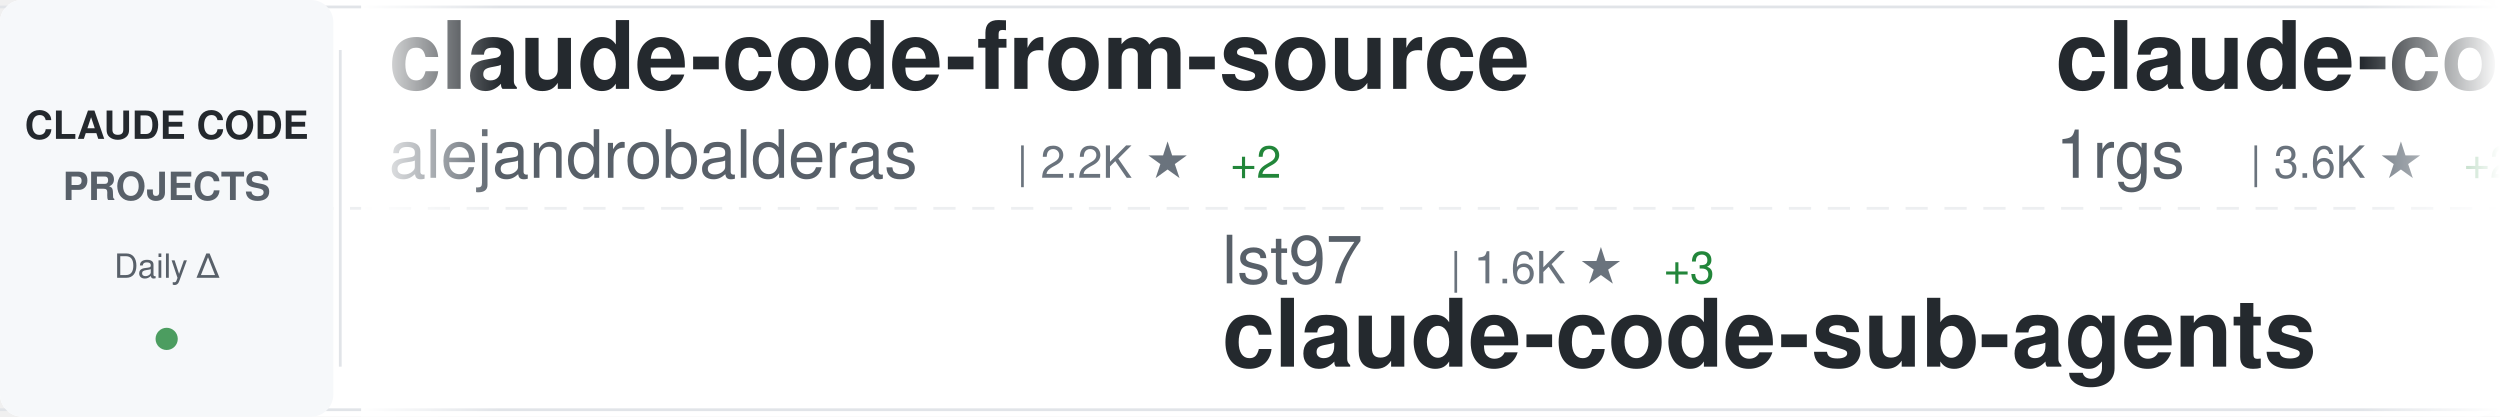
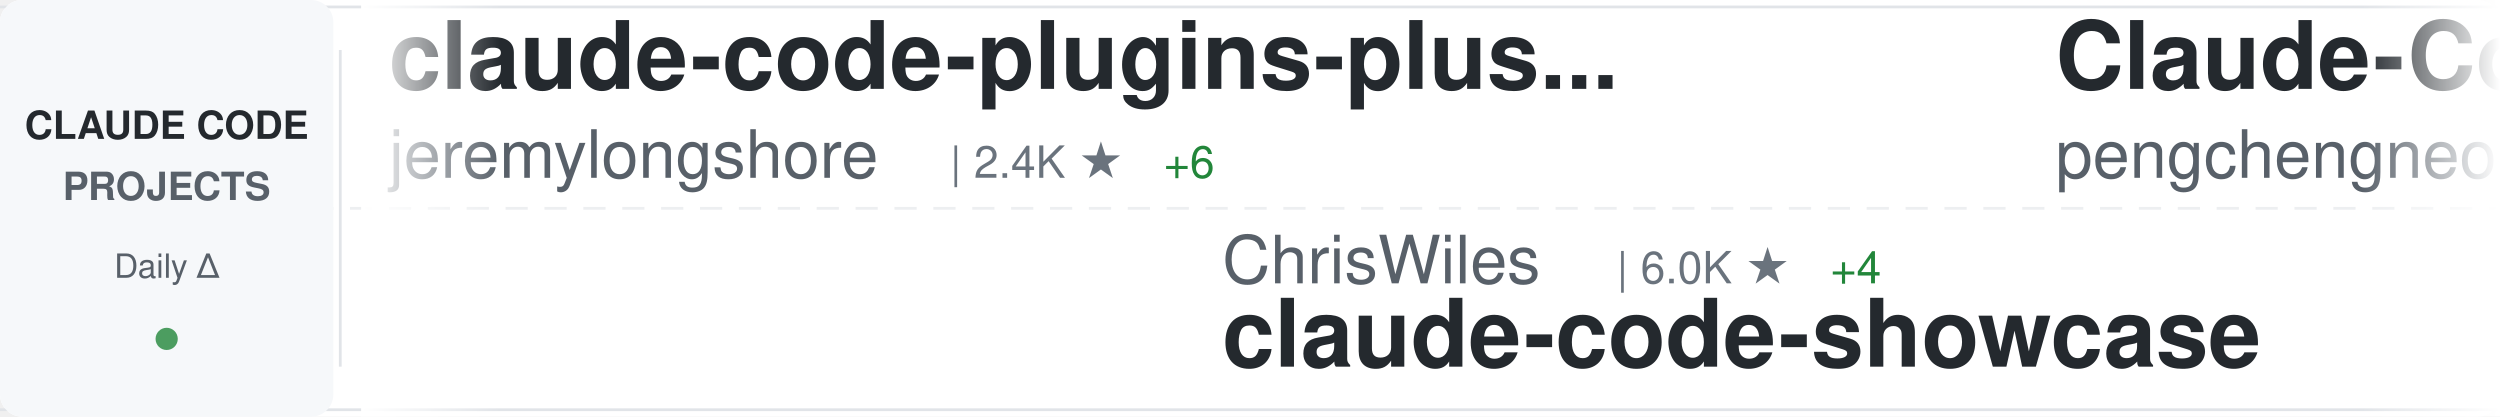
<svg xmlns="http://www.w3.org/2000/svg" width="900" height="150">
  <defs>
    <linearGradient id="awesomeLeftFade" x1="0%" y1="0%" x2="100%" y2="0%">
      <stop offset="0%" style="stop-color:#ffffff;stop-opacity:1" />
      <stop offset="100%" style="stop-color:#ffffff;stop-opacity:0" />
    </linearGradient>
    <linearGradient id="awesomeRightFade" x1="0%" y1="0%" x2="100%" y2="0%">
      <stop offset="0%" style="stop-color:#ffffff;stop-opacity:0" />
      <stop offset="100%" style="stop-color:#ffffff;stop-opacity:1" />
    </linearGradient>
  </defs>
  <rect width="900" height="150" fill="#ffffff" rx="8" />
  <rect x="0" y="2" width="900" height="1" fill="#e1e4e8" />
  <rect x="0" y="147" width="900" height="1" fill="#e1e4e8" />
  <line x1="0" y1="75" x2="900" y2="75" stroke="#e1e4e8" stroke-width="1" stroke-dasharray="8 6" opacity="0.6" />
  <rect x="0" y="0" width="120" height="150" fill="#f6f8fa" rx="8" />
  <text x="60" y="50" font-family="-apple-system, BlinkMacSystemFont, 'Segoe UI', Helvetica, Arial, sans-serif" font-size="14" font-weight="600" fill="#24292e" text-anchor="middle">CLAUDE CODE</text>
  <text x="60" y="72" font-family="-apple-system, BlinkMacSystemFont, 'Segoe UI', Helvetica, Arial, sans-serif" font-size="14" font-weight="600" fill="#586069" text-anchor="middle">PROJECTS</text>
  <text x="60" y="100" font-family="-apple-system, BlinkMacSystemFont, 'Segoe UI', Helvetica, Arial, sans-serif" font-size="12" font-weight="500" fill="#586069" text-anchor="middle">Daily Δ</text>
  <circle cx="60" cy="122" r="4" fill="#22863a" opacity="0.8" />
  <rect x="122" y="18" width="1" height="114" fill="#e1e4e8" />
  <clipPath id="awesomeTickerClip">
    <rect x="130" y="0" width="770" height="150" />
  </clipPath>
  <g clip-path="url(#awesomeTickerClip)">
    <g id="awesomeTickerItems">
      <animateTransform attributeName="transform" attributeType="XML" type="translate" from="0 0" to="-3000 0" dur="54s" repeatCount="indefinite" />
      <g transform="translate(0, 0)">
-         <text x="140" y="32" font-family="-apple-system, BlinkMacSystemFont, 'Segoe UI', Helvetica, Arial, sans-serif" font-size="34" font-weight="600" fill="#24292e">claude-code-from-source</text>
-         <text x="140" y="64" font-family="-apple-system, BlinkMacSystemFont, 'Segoe UI', Helvetica, Arial, sans-serif" font-size="24" font-weight="400" fill="#586069">alejandrobalderas</text>
-         <text x="366" y="64" font-family="-apple-system, BlinkMacSystemFont, 'Segoe UI', Helvetica, Arial, sans-serif" font-size="16" font-weight="500" fill="#6a737d">| 2.2K ★</text>
-         <text x="443" y="64" font-family="-apple-system, BlinkMacSystemFont, 'Segoe UI', Helvetica, Arial, sans-serif" font-size="16" font-weight="500" fill="#22863a"> +2</text>
+         <text x="140" y="32" font-family="-apple-system, BlinkMacSystemFont, 'Segoe UI', Helvetica, Arial, sans-serif" font-size="34" font-weight="600" fill="#24292e">claude-code-plugins-plus...</text>
+         <text x="140" y="64" font-family="-apple-system, BlinkMacSystemFont, 'Segoe UI', Helvetica, Arial, sans-serif" font-size="24" font-weight="400" fill="#586069">jeremylongshore</text>
+         <text x="342" y="64" font-family="-apple-system, BlinkMacSystemFont, 'Segoe UI', Helvetica, Arial, sans-serif" font-size="16" font-weight="500" fill="#6a737d">| 2.4K ★</text>
+         <text x="419" y="64" font-family="-apple-system, BlinkMacSystemFont, 'Segoe UI', Helvetica, Arial, sans-serif" font-size="16" font-weight="500" fill="#22863a"> +6</text>
      </g>
      <g transform="translate(300, 0)">
+         <text x="140" y="102" font-family="-apple-system, BlinkMacSystemFont, 'Segoe UI', Helvetica, Arial, sans-serif" font-size="24" font-weight="400" fill="#586069">ChrisWiles</text>
+         <text x="282" y="102" font-family="-apple-system, BlinkMacSystemFont, 'Segoe UI', Helvetica, Arial, sans-serif" font-size="16" font-weight="500" fill="#6a737d">| 6.0K ★</text>
+         <text x="359" y="102" font-family="-apple-system, BlinkMacSystemFont, 'Segoe UI', Helvetica, Arial, sans-serif" font-size="16" font-weight="500" fill="#22863a"> +4</text>
+         <text x="140" y="132" font-family="-apple-system, BlinkMacSystemFont, 'Segoe UI', Helvetica, Arial, sans-serif" font-size="34" font-weight="600" fill="#24292e">claude-code-showcase</text>
+       </g>
+       <g transform="translate(600, 0)">
+         <text x="140" y="32" font-family="-apple-system, BlinkMacSystemFont, 'Segoe UI', Helvetica, Arial, sans-serif" font-size="34" font-weight="600" fill="#24292e">Claude-Code</text>
+         <text x="140" y="64" font-family="-apple-system, BlinkMacSystemFont, 'Segoe UI', Helvetica, Arial, sans-serif" font-size="24" font-weight="400" fill="#586069">pengchengneo</text>
+         <text x="306" y="64" font-family="-apple-system, BlinkMacSystemFont, 'Segoe UI', Helvetica, Arial, sans-serif" font-size="16" font-weight="500" fill="#6a737d">| 1.5K ★</text>
+         <text x="383" y="64" font-family="-apple-system, BlinkMacSystemFont, 'Segoe UI', Helvetica, Arial, sans-serif" font-size="16" font-weight="500" fill="#22863a"> +4</text>
+       </g>
+       <g transform="translate(900, 0)">
        <text x="140" y="102" font-family="-apple-system, BlinkMacSystemFont, 'Segoe UI', Helvetica, Arial, sans-serif" font-size="24" font-weight="400" fill="#586069">lst97</text>
        <text x="222" y="102" font-family="-apple-system, BlinkMacSystemFont, 'Segoe UI', Helvetica, Arial, sans-serif" font-size="16" font-weight="500" fill="#6a737d">| 1.6K ★</text>
-         <text x="299" y="102" font-family="-apple-system, BlinkMacSystemFont, 'Segoe UI', Helvetica, Arial, sans-serif" font-size="16" font-weight="500" fill="#22863a"> +3</text>
+         <text x="299" y="102" font-family="-apple-system, BlinkMacSystemFont, 'Segoe UI', Helvetica, Arial, sans-serif" font-size="16" font-weight="500" fill="#22863a"> +4</text>
        <text x="140" y="132" font-family="-apple-system, BlinkMacSystemFont, 'Segoe UI', Helvetica, Arial, sans-serif" font-size="34" font-weight="600" fill="#24292e">claude-code-sub-agents</text>
      </g>
-       <g transform="translate(600, 0)">
-         <text x="140" y="32" font-family="-apple-system, BlinkMacSystemFont, 'Segoe UI', Helvetica, Arial, sans-serif" font-size="34" font-weight="600" fill="#24292e">claude-code-proxy</text>
-         <text x="140" y="64" font-family="-apple-system, BlinkMacSystemFont, 'Segoe UI', Helvetica, Arial, sans-serif" font-size="24" font-weight="400" fill="#586069">1rgs</text>
-         <text x="210" y="64" font-family="-apple-system, BlinkMacSystemFont, 'Segoe UI', Helvetica, Arial, sans-serif" font-size="16" font-weight="500" fill="#6a737d">| 3.6K ★</text>
-         <text x="287" y="64" font-family="-apple-system, BlinkMacSystemFont, 'Segoe UI', Helvetica, Arial, sans-serif" font-size="16" font-weight="500" fill="#22863a"> +2</text>
-       </g>
-       <g transform="translate(900, 0)">
-         <text x="140" y="102" font-family="-apple-system, BlinkMacSystemFont, 'Segoe UI', Helvetica, Arial, sans-serif" font-size="24" font-weight="400" fill="#586069">huangserva</text>
-         <text x="282" y="102" font-family="-apple-system, BlinkMacSystemFont, 'Segoe UI', Helvetica, Arial, sans-serif" font-size="16" font-weight="500" fill="#6a737d">| 604 ★</text>
-         <text x="140" y="132" font-family="-apple-system, BlinkMacSystemFont, 'Segoe UI', Helvetica, Arial, sans-serif" font-size="34" font-weight="600" fill="#24292e">claude-code-cli</text>
-       </g>
      <g transform="translate(1200, 0)">
-         <text x="140" y="32" font-family="-apple-system, BlinkMacSystemFont, 'Segoe UI', Helvetica, Arial, sans-serif" font-size="34" font-weight="600" fill="#24292e">claude_codex_bridge</text>
-         <text x="140" y="64" font-family="-apple-system, BlinkMacSystemFont, 'Segoe UI', Helvetica, Arial, sans-serif" font-size="24" font-weight="400" fill="#586069">SeemSeam</text>
-         <text x="258" y="64" font-family="-apple-system, BlinkMacSystemFont, 'Segoe UI', Helvetica, Arial, sans-serif" font-size="16" font-weight="500" fill="#6a737d">| 3.0K ★</text>
-         <text x="335" y="64" font-family="-apple-system, BlinkMacSystemFont, 'Segoe UI', Helvetica, Arial, sans-serif" font-size="16" font-weight="500" fill="#22863a"> +15</text>
+         <text x="140" y="32" font-family="-apple-system, BlinkMacSystemFont, 'Segoe UI', Helvetica, Arial, sans-serif" font-size="34" font-weight="600" fill="#24292e">claude-code-source-code</text>
+         <text x="140" y="64" font-family="-apple-system, BlinkMacSystemFont, 'Segoe UI', Helvetica, Arial, sans-serif" font-size="24" font-weight="400" fill="#586069">777genius</text>
+         <text x="270" y="64" font-family="-apple-system, BlinkMacSystemFont, 'Segoe UI', Helvetica, Arial, sans-serif" font-size="16" font-weight="500" fill="#6a737d">| 916 ★</text>
      </g>
      <g transform="translate(1500, 0)">
-         <text x="140" y="102" font-family="-apple-system, BlinkMacSystemFont, 'Segoe UI', Helvetica, Arial, sans-serif" font-size="24" font-weight="400" fill="#586069">sugyan</text>
-         <text x="234" y="102" font-family="-apple-system, BlinkMacSystemFont, 'Segoe UI', Helvetica, Arial, sans-serif" font-size="16" font-weight="500" fill="#6a737d">| 1.1K ★</text>
-         <text x="311" y="102" font-family="-apple-system, BlinkMacSystemFont, 'Segoe UI', Helvetica, Arial, sans-serif" font-size="16" font-weight="500" fill="#22863a"> +1</text>
-         <text x="140" y="132" font-family="-apple-system, BlinkMacSystemFont, 'Segoe UI', Helvetica, Arial, sans-serif" font-size="34" font-weight="600" fill="#24292e">claude-code-webui</text>
+         <text x="140" y="102" font-family="-apple-system, BlinkMacSystemFont, 'Segoe UI', Helvetica, Arial, sans-serif" font-size="24" font-weight="400" fill="#586069">andrew-kramer-inno</text>
+         <text x="378" y="102" font-family="-apple-system, BlinkMacSystemFont, 'Segoe UI', Helvetica, Arial, sans-serif" font-size="16" font-weight="500" fill="#6a737d">| 591 ★</text>
+         <text x="140" y="132" font-family="-apple-system, BlinkMacSystemFont, 'Segoe UI', Helvetica, Arial, sans-serif" font-size="34" font-weight="600" fill="#24292e">claude-code-source-build</text>
      </g>
      <g transform="translate(1800, 0)">
-         <text x="140" y="32" font-family="-apple-system, BlinkMacSystemFont, 'Segoe UI', Helvetica, Arial, sans-serif" font-size="34" font-weight="600" fill="#24292e">ClaudeCodeAgents</text>
-         <text x="140" y="64" font-family="-apple-system, BlinkMacSystemFont, 'Segoe UI', Helvetica, Arial, sans-serif" font-size="24" font-weight="400" fill="#586069">darcyegb</text>
-         <text x="258" y="64" font-family="-apple-system, BlinkMacSystemFont, 'Segoe UI', Helvetica, Arial, sans-serif" font-size="16" font-weight="500" fill="#6a737d">| 726 ★</text>
-         <text x="326" y="64" font-family="-apple-system, BlinkMacSystemFont, 'Segoe UI', Helvetica, Arial, sans-serif" font-size="16" font-weight="500" fill="#22863a"> +2</text>
+         <text x="140" y="32" font-family="-apple-system, BlinkMacSystemFont, 'Segoe UI', Helvetica, Arial, sans-serif" font-size="34" font-weight="600" fill="#24292e">collection-claude-code-s...</text>
+         <text x="140" y="64" font-family="-apple-system, BlinkMacSystemFont, 'Segoe UI', Helvetica, Arial, sans-serif" font-size="24" font-weight="400" fill="#586069">chauncygu</text>
+         <text x="270" y="64" font-family="-apple-system, BlinkMacSystemFont, 'Segoe UI', Helvetica, Arial, sans-serif" font-size="16" font-weight="500" fill="#6a737d">| 2.6K ★</text>
+         <text x="347" y="64" font-family="-apple-system, BlinkMacSystemFont, 'Segoe UI', Helvetica, Arial, sans-serif" font-size="16" font-weight="500" fill="#22863a"> +6</text>
      </g>
      <g transform="translate(2100, 0)">
-         <text x="140" y="102" font-family="-apple-system, BlinkMacSystemFont, 'Segoe UI', Helvetica, Arial, sans-serif" font-size="24" font-weight="400" fill="#586069">Alishahryar1</text>
-         <text x="306" y="102" font-family="-apple-system, BlinkMacSystemFont, 'Segoe UI', Helvetica, Arial, sans-serif" font-size="16" font-weight="500" fill="#6a737d">| 34.8K ★</text>
-         <text x="392" y="102" font-family="-apple-system, BlinkMacSystemFont, 'Segoe UI', Helvetica, Arial, sans-serif" font-size="16" font-weight="500" fill="#22863a"> +243</text>
-         <text x="140" y="132" font-family="-apple-system, BlinkMacSystemFont, 'Segoe UI', Helvetica, Arial, sans-serif" font-size="34" font-weight="600" fill="#24292e">free-claude-code</text>
+         <text x="140" y="102" font-family="-apple-system, BlinkMacSystemFont, 'Segoe UI', Helvetica, Arial, sans-serif" font-size="24" font-weight="400" fill="#586069">ykdojo</text>
+         <text x="234" y="102" font-family="-apple-system, BlinkMacSystemFont, 'Segoe UI', Helvetica, Arial, sans-serif" font-size="16" font-weight="500" fill="#6a737d">| 8.8K ★</text>
+         <text x="311" y="102" font-family="-apple-system, BlinkMacSystemFont, 'Segoe UI', Helvetica, Arial, sans-serif" font-size="16" font-weight="500" fill="#22863a"> +43</text>
+         <text x="140" y="132" font-family="-apple-system, BlinkMacSystemFont, 'Segoe UI', Helvetica, Arial, sans-serif" font-size="34" font-weight="600" fill="#24292e">claude-code-tips</text>
      </g>
      <g transform="translate(2400, 0)">
-         <text x="140" y="32" font-family="-apple-system, BlinkMacSystemFont, 'Segoe UI', Helvetica, Arial, sans-serif" font-size="34" font-weight="600" fill="#24292e">claude-code-proxy</text>
-         <text x="140" y="64" font-family="-apple-system, BlinkMacSystemFont, 'Segoe UI', Helvetica, Arial, sans-serif" font-size="24" font-weight="400" fill="#586069">fuergaosi233</text>
-         <text x="306" y="64" font-family="-apple-system, BlinkMacSystemFont, 'Segoe UI', Helvetica, Arial, sans-serif" font-size="16" font-weight="500" fill="#6a737d">| 2.7K ★</text>
+         <text x="140" y="32" font-family="-apple-system, BlinkMacSystemFont, 'Segoe UI', Helvetica, Arial, sans-serif" font-size="34" font-weight="600" fill="#24292e">Claude-Code-Workflow</text>
+         <text x="140" y="64" font-family="-apple-system, BlinkMacSystemFont, 'Segoe UI', Helvetica, Arial, sans-serif" font-size="24" font-weight="400" fill="#586069">catlog22</text>
+         <text x="258" y="64" font-family="-apple-system, BlinkMacSystemFont, 'Segoe UI', Helvetica, Arial, sans-serif" font-size="16" font-weight="500" fill="#6a737d">| 2.1K ★</text>
+         <text x="335" y="64" font-family="-apple-system, BlinkMacSystemFont, 'Segoe UI', Helvetica, Arial, sans-serif" font-size="16" font-weight="500" fill="#22863a"> +3</text>
      </g>
      <g transform="translate(2700, 0)">
-         <text x="140" y="102" font-family="-apple-system, BlinkMacSystemFont, 'Segoe UI', Helvetica, Arial, sans-serif" font-size="24" font-weight="400" fill="#586069">LING71671</text>
-         <text x="270" y="102" font-family="-apple-system, BlinkMacSystemFont, 'Segoe UI', Helvetica, Arial, sans-serif" font-size="16" font-weight="500" fill="#6a737d">| 887 ★</text>
-         <text x="338" y="102" font-family="-apple-system, BlinkMacSystemFont, 'Segoe UI', Helvetica, Arial, sans-serif" font-size="16" font-weight="500" fill="#22863a"> +2</text>
-         <text x="140" y="132" font-family="-apple-system, BlinkMacSystemFont, 'Segoe UI', Helvetica, Arial, sans-serif" font-size="34" font-weight="600" fill="#24292e">Open-ClaudeCode</text>
+         <text x="140" y="102" font-family="-apple-system, BlinkMacSystemFont, 'Segoe UI', Helvetica, Arial, sans-serif" font-size="24" font-weight="400" fill="#586069">affaan-m</text>
+         <text x="258" y="102" font-family="-apple-system, BlinkMacSystemFont, 'Segoe UI', Helvetica, Arial, sans-serif" font-size="16" font-weight="500" fill="#6a737d">| 216.4K ★</text>
+         <text x="353" y="102" font-family="-apple-system, BlinkMacSystemFont, 'Segoe UI', Helvetica, Arial, sans-serif" font-size="16" font-weight="500" fill="#22863a"> +704</text>
+         <text x="140" y="132" font-family="-apple-system, BlinkMacSystemFont, 'Segoe UI', Helvetica, Arial, sans-serif" font-size="34" font-weight="600" fill="#24292e">ECC</text>
      </g>
      <g transform="translate(3000, 0)">
-         <text x="140" y="32" font-family="-apple-system, BlinkMacSystemFont, 'Segoe UI', Helvetica, Arial, sans-serif" font-size="34" font-weight="600" fill="#24292e">claude-code-from-source</text>
-         <text x="140" y="64" font-family="-apple-system, BlinkMacSystemFont, 'Segoe UI', Helvetica, Arial, sans-serif" font-size="24" font-weight="400" fill="#586069">alejandrobalderas</text>
-         <text x="366" y="64" font-family="-apple-system, BlinkMacSystemFont, 'Segoe UI', Helvetica, Arial, sans-serif" font-size="16" font-weight="500" fill="#6a737d">| 2.2K ★</text>
-         <text x="443" y="64" font-family="-apple-system, BlinkMacSystemFont, 'Segoe UI', Helvetica, Arial, sans-serif" font-size="16" font-weight="500" fill="#22863a"> +2</text>
+         <text x="140" y="32" font-family="-apple-system, BlinkMacSystemFont, 'Segoe UI', Helvetica, Arial, sans-serif" font-size="34" font-weight="600" fill="#24292e">claude-code-plugins-plus...</text>
+         <text x="140" y="64" font-family="-apple-system, BlinkMacSystemFont, 'Segoe UI', Helvetica, Arial, sans-serif" font-size="24" font-weight="400" fill="#586069">jeremylongshore</text>
+         <text x="342" y="64" font-family="-apple-system, BlinkMacSystemFont, 'Segoe UI', Helvetica, Arial, sans-serif" font-size="16" font-weight="500" fill="#6a737d">| 2.4K ★</text>
+         <text x="419" y="64" font-family="-apple-system, BlinkMacSystemFont, 'Segoe UI', Helvetica, Arial, sans-serif" font-size="16" font-weight="500" fill="#22863a"> +6</text>
      </g>
      <g transform="translate(3300, 0)">
+         <text x="140" y="102" font-family="-apple-system, BlinkMacSystemFont, 'Segoe UI', Helvetica, Arial, sans-serif" font-size="24" font-weight="400" fill="#586069">ChrisWiles</text>
+         <text x="282" y="102" font-family="-apple-system, BlinkMacSystemFont, 'Segoe UI', Helvetica, Arial, sans-serif" font-size="16" font-weight="500" fill="#6a737d">| 6.0K ★</text>
+         <text x="359" y="102" font-family="-apple-system, BlinkMacSystemFont, 'Segoe UI', Helvetica, Arial, sans-serif" font-size="16" font-weight="500" fill="#22863a"> +4</text>
+         <text x="140" y="132" font-family="-apple-system, BlinkMacSystemFont, 'Segoe UI', Helvetica, Arial, sans-serif" font-size="34" font-weight="600" fill="#24292e">claude-code-showcase</text>
+       </g>
+       <g transform="translate(3600, 0)">
+         <text x="140" y="32" font-family="-apple-system, BlinkMacSystemFont, 'Segoe UI', Helvetica, Arial, sans-serif" font-size="34" font-weight="600" fill="#24292e">Claude-Code</text>
+         <text x="140" y="64" font-family="-apple-system, BlinkMacSystemFont, 'Segoe UI', Helvetica, Arial, sans-serif" font-size="24" font-weight="400" fill="#586069">pengchengneo</text>
+         <text x="306" y="64" font-family="-apple-system, BlinkMacSystemFont, 'Segoe UI', Helvetica, Arial, sans-serif" font-size="16" font-weight="500" fill="#6a737d">| 1.5K ★</text>
+         <text x="383" y="64" font-family="-apple-system, BlinkMacSystemFont, 'Segoe UI', Helvetica, Arial, sans-serif" font-size="16" font-weight="500" fill="#22863a"> +4</text>
+       </g>
+       <g transform="translate(3900, 0)">
        <text x="140" y="102" font-family="-apple-system, BlinkMacSystemFont, 'Segoe UI', Helvetica, Arial, sans-serif" font-size="24" font-weight="400" fill="#586069">lst97</text>
        <text x="222" y="102" font-family="-apple-system, BlinkMacSystemFont, 'Segoe UI', Helvetica, Arial, sans-serif" font-size="16" font-weight="500" fill="#6a737d">| 1.6K ★</text>
-         <text x="299" y="102" font-family="-apple-system, BlinkMacSystemFont, 'Segoe UI', Helvetica, Arial, sans-serif" font-size="16" font-weight="500" fill="#22863a"> +3</text>
+         <text x="299" y="102" font-family="-apple-system, BlinkMacSystemFont, 'Segoe UI', Helvetica, Arial, sans-serif" font-size="16" font-weight="500" fill="#22863a"> +4</text>
        <text x="140" y="132" font-family="-apple-system, BlinkMacSystemFont, 'Segoe UI', Helvetica, Arial, sans-serif" font-size="34" font-weight="600" fill="#24292e">claude-code-sub-agents</text>
-       </g>
-       <g transform="translate(3600, 0)">
-         <text x="140" y="32" font-family="-apple-system, BlinkMacSystemFont, 'Segoe UI', Helvetica, Arial, sans-serif" font-size="34" font-weight="600" fill="#24292e">claude-code-proxy</text>
-         <text x="140" y="64" font-family="-apple-system, BlinkMacSystemFont, 'Segoe UI', Helvetica, Arial, sans-serif" font-size="24" font-weight="400" fill="#586069">1rgs</text>
-         <text x="210" y="64" font-family="-apple-system, BlinkMacSystemFont, 'Segoe UI', Helvetica, Arial, sans-serif" font-size="16" font-weight="500" fill="#6a737d">| 3.6K ★</text>
-         <text x="287" y="64" font-family="-apple-system, BlinkMacSystemFont, 'Segoe UI', Helvetica, Arial, sans-serif" font-size="16" font-weight="500" fill="#22863a"> +2</text>
-       </g>
-       <g transform="translate(3900, 0)">
-         <text x="140" y="102" font-family="-apple-system, BlinkMacSystemFont, 'Segoe UI', Helvetica, Arial, sans-serif" font-size="24" font-weight="400" fill="#586069">huangserva</text>
-         <text x="282" y="102" font-family="-apple-system, BlinkMacSystemFont, 'Segoe UI', Helvetica, Arial, sans-serif" font-size="16" font-weight="500" fill="#6a737d">| 604 ★</text>
-         <text x="140" y="132" font-family="-apple-system, BlinkMacSystemFont, 'Segoe UI', Helvetica, Arial, sans-serif" font-size="34" font-weight="600" fill="#24292e">claude-code-cli</text>
      </g>
    </g>
  </g>
  <rect x="130" y="0" width="50" height="150" fill="url(#awesomeLeftFade)" />
  <rect x="850" y="0" width="50" height="150" fill="url(#awesomeRightFade)" />
</svg>
